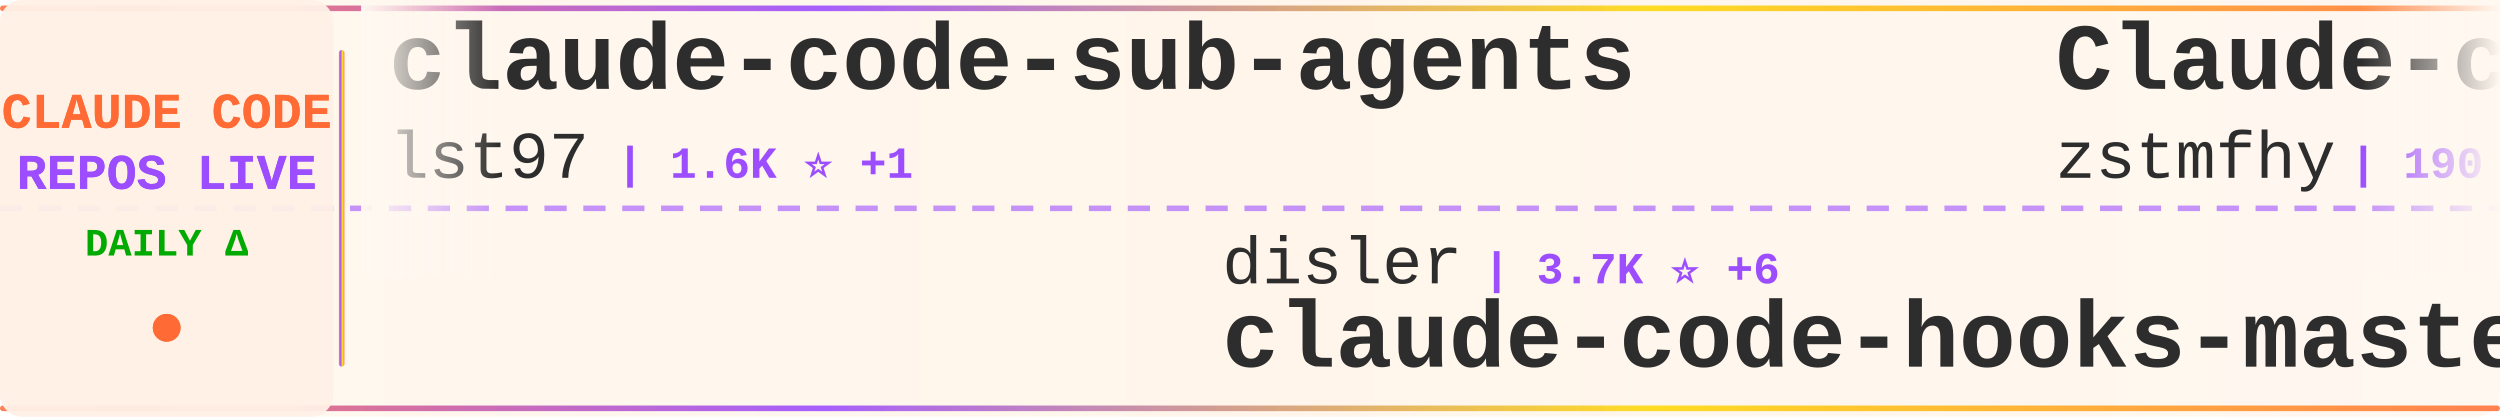
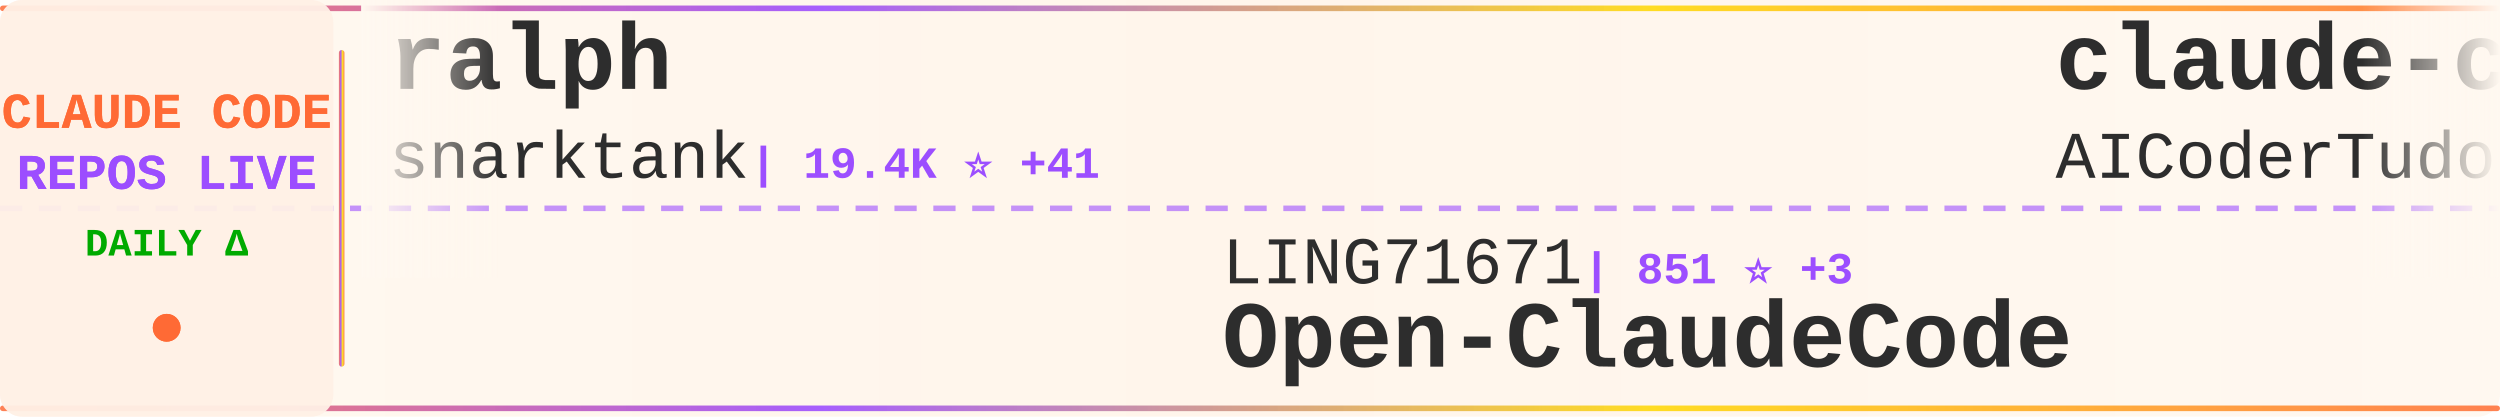
<svg xmlns="http://www.w3.org/2000/svg" width="900" height="150">
  <defs>
    <linearGradient id="tickerBg" x1="0%" y1="0%" x2="100%" y2="0%">
      <stop offset="0%" style="stop-color:#fff8f0;stop-opacity:0.98" />
      <stop offset="50%" style="stop-color:#fff5eb;stop-opacity:1" />
      <stop offset="100%" style="stop-color:#fff8f0;stop-opacity:0.98" />
    </linearGradient>
    <linearGradient id="borderGrad" x1="0%" y1="0%" x2="100%" y2="0%">
      <stop offset="0%" style="stop-color:#FF6B35;stop-opacity:0.85">
        <animate attributeName="stop-opacity" values="0.85;1;0.85" dur="2s" repeatCount="indefinite" />
      </stop>
      <stop offset="33%" style="stop-color:#9C4EFF;stop-opacity:0.9">
        <animate attributeName="stop-opacity" values="0.9;1;0.9" dur="2.2s" repeatCount="indefinite" />
      </stop>
      <stop offset="66%" style="stop-color:#FFD700;stop-opacity:0.85">
        <animate attributeName="stop-opacity" values="0.85;1;0.85" dur="1.8s" repeatCount="indefinite" />
      </stop>
      <stop offset="100%" style="stop-color:#FF6B35;stop-opacity:0.85">
        <animate attributeName="stop-opacity" values="0.85;1;0.85" dur="2s" repeatCount="indefinite" />
      </stop>
    </linearGradient>
    <filter id="textGlow">
      <feGaussianBlur stdDeviation="0.15" result="coloredBlur" />
      <feMerge>
        <feMergeNode in="coloredBlur" />
        <feMergeNode in="SourceGraphic" />
      </feMerge>
    </filter>
    <filter id="metricGlow">
      <feGaussianBlur stdDeviation="0.2" result="coloredBlur" />
      <feMerge>
        <feMergeNode in="coloredBlur" />
        <feMergeNode in="SourceGraphic" />
      </feMerge>
    </filter>
    <linearGradient id="leftFade" x1="0%" y1="0%" x2="100%" y2="0%">
      <stop offset="0%" style="stop-color:#fff8f0;stop-opacity:1" />
      <stop offset="100%" style="stop-color:#fff8f0;stop-opacity:0" />
    </linearGradient>
    <linearGradient id="rightFade" x1="0%" y1="0%" x2="100%" y2="0%">
      <stop offset="0%" style="stop-color:#fff8f0;stop-opacity:0" />
      <stop offset="100%" style="stop-color:#fff8f0;stop-opacity:1" />
    </linearGradient>
  </defs>
  <rect width="900" height="150" fill="url(#tickerBg)" rx="8" />
  <rect x="0" y="2" width="900" height="2" fill="url(#borderGrad)" rx="1" />
  <rect x="0" y="146" width="900" height="2" fill="url(#borderGrad)" rx="1" />
  <line x1="0" y1="75" x2="900" y2="75" stroke="#9C4EFF" stroke-width="2" stroke-dasharray="8 6" opacity="0.6" />
  <rect x="0" y="0" width="120" height="150" fill="#fff0e6" opacity="0.95" rx="8" />
  <text x="60" y="46" font-family="'Courier New', monospace" font-size="18" font-weight="bold" fill="#FF6B35" text-anchor="middle" filter="url(#textGlow)">
    CLAUDE CODE
  </text>
  <text x="60" y="68" font-family="'Courier New', monospace" font-size="18" font-weight="bold" fill="#9C4EFF" text-anchor="middle" filter="url(#textGlow)">
    REPOS LIVE
  </text>
  <text x="60" y="92" font-family="'Courier New', monospace" font-size="14" font-weight="bold" fill="#00aa00" text-anchor="middle">
    DAILY Δ
  </text>
  <circle cx="60" cy="118" r="5" fill="#FF6B35" filter="url(#metricGlow)">
    <animate attributeName="r" values="4;6;4" dur="1.5s" repeatCount="indefinite" />
    <animate attributeName="opacity" values="0.6;1;0.6" dur="1.5s" repeatCount="indefinite" />
  </circle>
  <rect x="122" y="18" width="2" height="114" fill="url(#borderGrad)" rx="1" />
  <clipPath id="tickerClip">
    <rect x="130" y="0" width="770" height="150" />
  </clipPath>
  <g clip-path="url(#tickerClip)">
    <g id="tickerItems">
      <animateTransform attributeName="transform" attributeType="XML" type="translate" from="0 0" to="-3000 0" dur="54s" repeatCount="indefinite" />
      <g transform="translate(0, 0)">
-         <text x="140" y="32" font-family="'Courier New', monospace" font-size="34" font-weight="bold" fill="#2d2d2d">claude-code-sub-agents</text>
-         <text x="140" y="64" font-family="'Courier New', monospace" font-size="24" font-weight="normal" fill="#2d2d2d" opacity="1.0">lst97</text>
-         <text x="222" y="64" font-family="'Courier New', monospace" font-size="16" font-weight="bold" fill="#9C4EFF"> | 1.6K ⭐ +1</text>
+         <text x="140" y="32" font-family="'Courier New', monospace" font-size="34" font-weight="bold" fill="#2d2d2d">ralph</text>
+         <text x="140" y="64" font-family="'Courier New', monospace" font-size="24" font-weight="normal" fill="#2d2d2d" opacity="1.0">snarktank</text>
+         <text x="270" y="64" font-family="'Courier New', monospace" font-size="16" font-weight="bold" fill="#9C4EFF"> | 19.4K ⭐ +41</text>
      </g>
      <g transform="translate(300, 0)">
-         <text x="140" y="102" font-family="'Courier New', monospace" font-size="24" font-weight="normal" fill="#2d2d2d" opacity="1.0">disler</text>
-         <text x="234" y="102" font-family="'Courier New', monospace" font-size="16" font-weight="bold" fill="#9C4EFF"> | 3.7K ⭐ +6</text>
-         <text x="140" y="132" font-family="'Courier New', monospace" font-size="34" font-weight="bold" fill="#2d2d2d">claude-code-hooks-master...</text>
+         <text x="140" y="102" font-family="'Courier New', monospace" font-size="24" font-weight="normal" fill="#2d2d2d" opacity="1.0">LING71671</text>
+         <text x="270" y="102" font-family="'Courier New', monospace" font-size="16" font-weight="bold" fill="#9C4EFF"> | 851 ⭐ +3</text>
+         <text x="140" y="132" font-family="'Courier New', monospace" font-size="34" font-weight="bold" fill="#2d2d2d">Open-ClaudeCode</text>
      </g>
      <g transform="translate(600, 0)">
-         <text x="140" y="32" font-family="'Courier New', monospace" font-size="34" font-weight="bold" fill="#2d2d2d">Claude-code</text>
-         <text x="140" y="64" font-family="'Courier New', monospace" font-size="24" font-weight="normal" fill="#2d2d2d" opacity="1.0">zstmfhy</text>
-         <text x="246" y="64" font-family="'Courier New', monospace" font-size="16" font-weight="bold" fill="#9C4EFF"> | 190 ⭐</text>
+         <text x="140" y="32" font-family="'Courier New', monospace" font-size="34" font-weight="bold" fill="#2d2d2d">claude-code-tudou</text>
+         <text x="140" y="64" font-family="'Courier New', monospace" font-size="24" font-weight="normal" fill="#2d2d2d" opacity="1.0">AICoderTudou</text>
+         <text x="306" y="64" font-family="'Courier New', monospace" font-size="16" font-weight="bold" fill="#9C4EFF"> | 501 ⭐</text>
      </g>
      <g transform="translate(900, 0)">
-         <text x="140" y="102" font-family="'Courier New', monospace" font-size="24" font-weight="normal" fill="#2d2d2d" opacity="1.0">ChinaSiro</text>
-         <text x="270" y="102" font-family="'Courier New', monospace" font-size="16" font-weight="bold" fill="#9C4EFF"> | 9.2K ⭐ +13</text>
-         <text x="140" y="132" font-family="'Courier New', monospace" font-size="34" font-weight="bold" fill="#2d2d2d">claude-code-sourcemap</text>
+         <text x="140" y="102" font-family="'Courier New', monospace" font-size="24" font-weight="normal" fill="#2d2d2d" opacity="1.0">JrCx7scC</text>
+         <text x="258" y="102" font-family="'Courier New', monospace" font-size="16" font-weight="bold" fill="#9C4EFF"> | 368 ⭐</text>
+         <text x="140" y="132" font-family="'Courier New', monospace" font-size="34" font-weight="bold" fill="#2d2d2d">claude-code-source</text>
      </g>
      <g transform="translate(1200, 0)">
-         <text x="140" y="32" font-family="'Courier New', monospace" font-size="34" font-weight="bold" fill="#2d2d2d">antigravity-awesome-skil...</text>
-         <text x="140" y="64" font-family="'Courier New', monospace" font-size="24" font-weight="normal" fill="#2d2d2d" opacity="1.0">sickn33</text>
-         <text x="246" y="64" font-family="'Courier New', monospace" font-size="16" font-weight="bold" fill="#9C4EFF"> | 38.4K ⭐ +119</text>
+         <text x="140" y="32" font-family="'Courier New', monospace" font-size="34" font-weight="bold" fill="#2d2d2d">claude-code-prompts</text>
+         <text x="140" y="64" font-family="'Courier New', monospace" font-size="24" font-weight="normal" fill="#2d2d2d" opacity="1.0">repowise-dev</text>
+         <text x="306" y="64" font-family="'Courier New', monospace" font-size="16" font-weight="bold" fill="#9C4EFF"> | 1.0K ⭐ +12</text>
      </g>
      <g transform="translate(1500, 0)">
-         <text x="140" y="102" font-family="'Courier New', monospace" font-size="24" font-weight="normal" fill="#2d2d2d" opacity="1.0">carlvellotti</text>
-         <text x="306" y="102" font-family="'Courier New', monospace" font-size="16" font-weight="bold" fill="#9C4EFF"> | 2.0K ⭐</text>
-         <text x="140" y="132" font-family="'Courier New', monospace" font-size="34" font-weight="bold" fill="#2d2d2d">claude-code-pm-course</text>
+         <text x="140" y="102" font-family="'Courier New', monospace" font-size="24" font-weight="normal" fill="#2d2d2d" opacity="1.0">luongnv89</text>
+         <text x="270" y="102" font-family="'Courier New', monospace" font-size="16" font-weight="bold" fill="#9C4EFF"> | 33.8K ⭐ +108</text>
+         <text x="140" y="132" font-family="'Courier New', monospace" font-size="34" font-weight="bold" fill="#2d2d2d">claude-howto</text>
      </g>
      <g transform="translate(1800, 0)">
-         <text x="140" y="32" font-family="'Courier New', monospace" font-size="34" font-weight="bold" fill="#2d2d2d">claude-code-proxy</text>
-         <text x="140" y="64" font-family="'Courier New', monospace" font-size="24" font-weight="normal" fill="#2d2d2d" opacity="1.0">1rgs</text>
-         <text x="210" y="64" font-family="'Courier New', monospace" font-size="16" font-weight="bold" fill="#9C4EFF"> | 3.6K ⭐ +4</text>
+         <text x="140" y="32" font-family="'Courier New', monospace" font-size="34" font-weight="bold" fill="#2d2d2d">claude-code-guide</text>
+         <text x="140" y="64" font-family="'Courier New', monospace" font-size="24" font-weight="normal" fill="#2d2d2d" opacity="1.0">zebbern</text>
+         <text x="246" y="64" font-family="'Courier New', monospace" font-size="16" font-weight="bold" fill="#9C4EFF"> | 4.2K ⭐ +3</text>
      </g>
      <g transform="translate(2100, 0)">
-         <text x="140" y="102" font-family="'Courier New', monospace" font-size="24" font-weight="normal" fill="#2d2d2d" opacity="1.0">RichardAtCT</text>
-         <text x="294" y="102" font-family="'Courier New', monospace" font-size="16" font-weight="bold" fill="#9C4EFF"> | 2.6K ⭐ +3</text>
-         <text x="140" y="132" font-family="'Courier New', monospace" font-size="34" font-weight="bold" fill="#2d2d2d">claude-code-telegram</text>
+         <text x="140" y="102" font-family="'Courier New', monospace" font-size="24" font-weight="normal" fill="#2d2d2d" opacity="1.0">pedrohcgs</text>
+         <text x="270" y="102" font-family="'Courier New', monospace" font-size="16" font-weight="bold" fill="#9C4EFF"> | 1.1K ⭐ +4</text>
+         <text x="140" y="132" font-family="'Courier New', monospace" font-size="34" font-weight="bold" fill="#2d2d2d">claude-code-my-workflow</text>
      </g>
      <g transform="translate(2400, 0)">
-         <text x="140" y="32" font-family="'Courier New', monospace" font-size="34" font-weight="bold" fill="#2d2d2d">claude-code-book</text>
-         <text x="140" y="64" font-family="'Courier New', monospace" font-size="24" font-weight="normal" fill="#2d2d2d" opacity="1.0">lintsinghua</text>
-         <text x="294" y="64" font-family="'Courier New', monospace" font-size="16" font-weight="bold" fill="#9C4EFF"> | 3.4K ⭐ +15</text>
+         <text x="140" y="32" font-family="'Courier New', monospace" font-size="34" font-weight="bold" fill="#2d2d2d">claude-code-system-promp...</text>
+         <text x="140" y="64" font-family="'Courier New', monospace" font-size="24" font-weight="normal" fill="#2d2d2d" opacity="1.0">Piebald-AI</text>
+         <text x="282" y="64" font-family="'Courier New', monospace" font-size="16" font-weight="bold" fill="#9C4EFF"> | 10.4K ⭐ +34</text>
      </g>
      <g transform="translate(2700, 0)">
-         <text x="140" y="102" font-family="'Courier New', monospace" font-size="24" font-weight="normal" fill="#2d2d2d" opacity="1.0">fuergaosi233</text>
-         <text x="306" y="102" font-family="'Courier New', monospace" font-size="16" font-weight="bold" fill="#9C4EFF"> | 2.6K ⭐ +3</text>
-         <text x="140" y="132" font-family="'Courier New', monospace" font-size="34" font-weight="bold" fill="#2d2d2d">claude-code-proxy</text>
+         <text x="140" y="102" font-family="'Courier New', monospace" font-size="24" font-weight="normal" fill="#2d2d2d" opacity="1.0">andrew-kramer-inno</text>
+         <text x="378" y="102" font-family="'Courier New', monospace" font-size="16" font-weight="bold" fill="#9C4EFF"> | 589 ⭐</text>
+         <text x="140" y="132" font-family="'Courier New', monospace" font-size="34" font-weight="bold" fill="#2d2d2d">claude-code-source-build</text>
      </g>
      <g transform="translate(3000, 0)">
-         <text x="140" y="32" font-family="'Courier New', monospace" font-size="34" font-weight="bold" fill="#2d2d2d">claude-code-sub-agents</text>
-         <text x="140" y="64" font-family="'Courier New', monospace" font-size="24" font-weight="normal" fill="#2d2d2d" opacity="1.0">lst97</text>
-         <text x="222" y="64" font-family="'Courier New', monospace" font-size="16" font-weight="bold" fill="#9C4EFF"> | 1.6K ⭐ +1</text>
+         <text x="140" y="32" font-family="'Courier New', monospace" font-size="34" font-weight="bold" fill="#2d2d2d">ralph</text>
+         <text x="140" y="64" font-family="'Courier New', monospace" font-size="24" font-weight="normal" fill="#2d2d2d" opacity="1.0">snarktank</text>
+         <text x="270" y="64" font-family="'Courier New', monospace" font-size="16" font-weight="bold" fill="#9C4EFF"> | 19.4K ⭐ +41</text>
      </g>
      <g transform="translate(3300, 0)">
-         <text x="140" y="102" font-family="'Courier New', monospace" font-size="24" font-weight="normal" fill="#2d2d2d" opacity="1.0">disler</text>
-         <text x="234" y="102" font-family="'Courier New', monospace" font-size="16" font-weight="bold" fill="#9C4EFF"> | 3.7K ⭐ +6</text>
-         <text x="140" y="132" font-family="'Courier New', monospace" font-size="34" font-weight="bold" fill="#2d2d2d">claude-code-hooks-master...</text>
+         <text x="140" y="102" font-family="'Courier New', monospace" font-size="24" font-weight="normal" fill="#2d2d2d" opacity="1.0">LING71671</text>
+         <text x="270" y="102" font-family="'Courier New', monospace" font-size="16" font-weight="bold" fill="#9C4EFF"> | 851 ⭐ +3</text>
+         <text x="140" y="132" font-family="'Courier New', monospace" font-size="34" font-weight="bold" fill="#2d2d2d">Open-ClaudeCode</text>
      </g>
      <g transform="translate(3600, 0)">
-         <text x="140" y="32" font-family="'Courier New', monospace" font-size="34" font-weight="bold" fill="#2d2d2d">Claude-code</text>
-         <text x="140" y="64" font-family="'Courier New', monospace" font-size="24" font-weight="normal" fill="#2d2d2d" opacity="1.0">zstmfhy</text>
-         <text x="246" y="64" font-family="'Courier New', monospace" font-size="16" font-weight="bold" fill="#9C4EFF"> | 190 ⭐</text>
+         <text x="140" y="32" font-family="'Courier New', monospace" font-size="34" font-weight="bold" fill="#2d2d2d">claude-code-tudou</text>
+         <text x="140" y="64" font-family="'Courier New', monospace" font-size="24" font-weight="normal" fill="#2d2d2d" opacity="1.0">AICoderTudou</text>
+         <text x="306" y="64" font-family="'Courier New', monospace" font-size="16" font-weight="bold" fill="#9C4EFF"> | 501 ⭐</text>
      </g>
      <g transform="translate(3900, 0)">
-         <text x="140" y="102" font-family="'Courier New', monospace" font-size="24" font-weight="normal" fill="#2d2d2d" opacity="1.0">ChinaSiro</text>
-         <text x="270" y="102" font-family="'Courier New', monospace" font-size="16" font-weight="bold" fill="#9C4EFF"> | 9.2K ⭐ +13</text>
-         <text x="140" y="132" font-family="'Courier New', monospace" font-size="34" font-weight="bold" fill="#2d2d2d">claude-code-sourcemap</text>
+         <text x="140" y="102" font-family="'Courier New', monospace" font-size="24" font-weight="normal" fill="#2d2d2d" opacity="1.0">JrCx7scC</text>
+         <text x="258" y="102" font-family="'Courier New', monospace" font-size="16" font-weight="bold" fill="#9C4EFF"> | 368 ⭐</text>
+         <text x="140" y="132" font-family="'Courier New', monospace" font-size="34" font-weight="bold" fill="#2d2d2d">claude-code-source</text>
      </g>
    </g>
  </g>
  <rect x="130" y="0" width="50" height="100" fill="url(#leftFade)" />
  <rect x="850" y="0" width="50" height="100" fill="url(#rightFade)" />
</svg>
